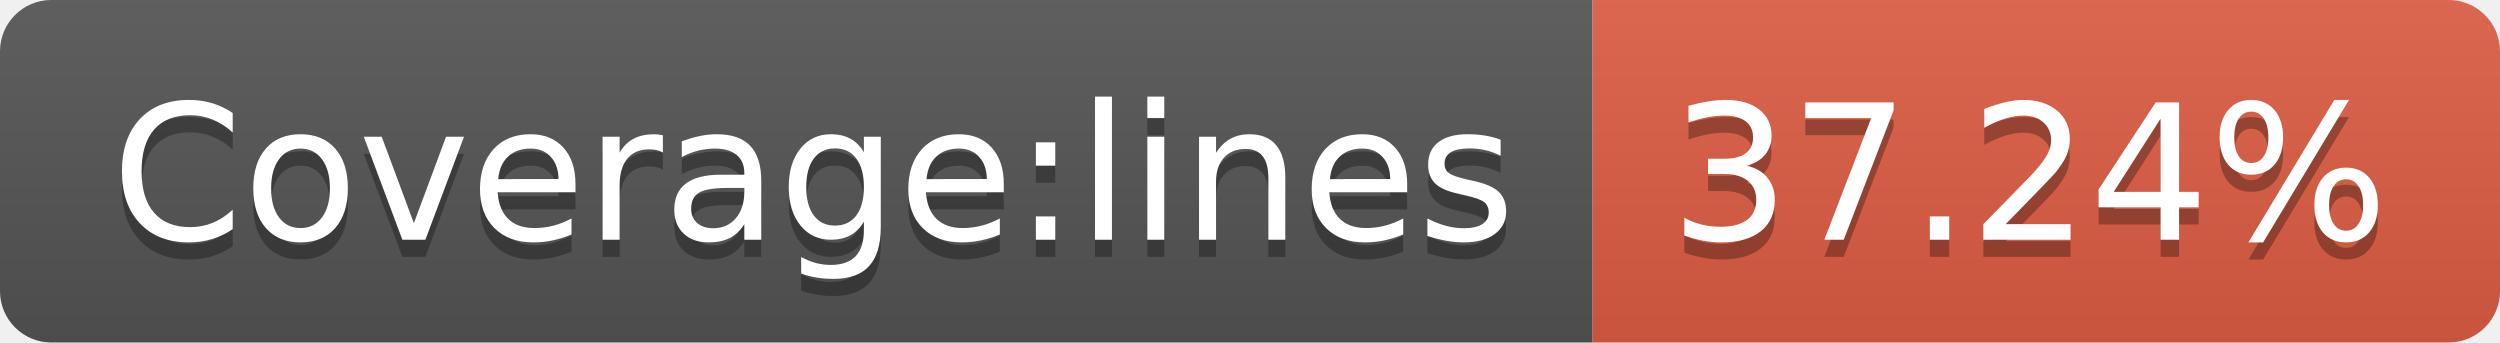
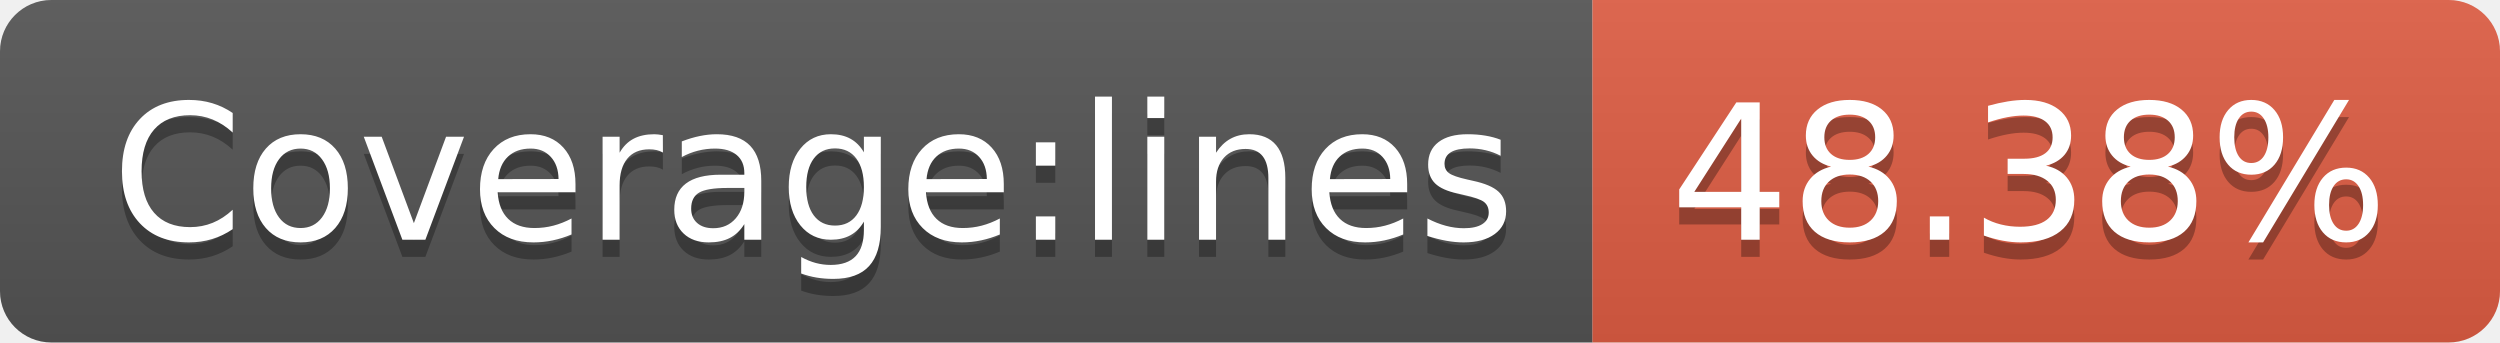
- <svg xmlns="http://www.w3.org/2000/svg" width="146" height="20" role="img" aria-label="Coverage:lines: 37.24%">
+ <svg xmlns="http://www.w3.org/2000/svg" width="146" height="20" role="img" aria-label="Coverage:lines: 48.38%">
  <linearGradient id="s" x2="0" y2="100%">
    <stop offset="0" stop-color="#bbb" stop-opacity=".1" />
    <stop offset="1" stop-opacity=".1" />
  </linearGradient>
  <clipPath id="r">
    <rect width="146" height="20" rx="3" fill="#fff" />
  </clipPath>
  <g clip-path="url(#r)">
    <rect width="93" height="20" fill="#555" />
    <rect x="93" width="53" height="20" fill="#e05d44" />
    <rect width="146" height="20" fill="url(#s)" />
  </g>
  <g fill="#fff" text-anchor="middle" font-family="Verdana,Geneva,DejaVu Sans,sans-serif" text-rendering="geometricPrecision" font-size="110">
    <text aria-hidden="true" x="475" y="150" fill="#010101" fill-opacity=".3" transform="scale(.1)" textLength="830">Coverage:lines</text>
    <text x="475" y="140" transform="scale(.1)" fill="#fff" textLength="830">Coverage:lines</text>
-     <text aria-hidden="true" x="1185" y="150" fill="#010101" fill-opacity=".3" transform="scale(.1)" textLength="430">37.24%</text>
-     <text x="1185" y="140" transform="scale(.1)" fill="#fff" textLength="430">37.24%</text>
+     <text aria-hidden="true" x="1185" y="150" fill="#010101" fill-opacity=".3" transform="scale(.1)" textLength="430">48.38%</text>
+     <text x="1185" y="140" transform="scale(.1)" fill="#fff" textLength="430">48.38%</text>
  </g>
</svg>
